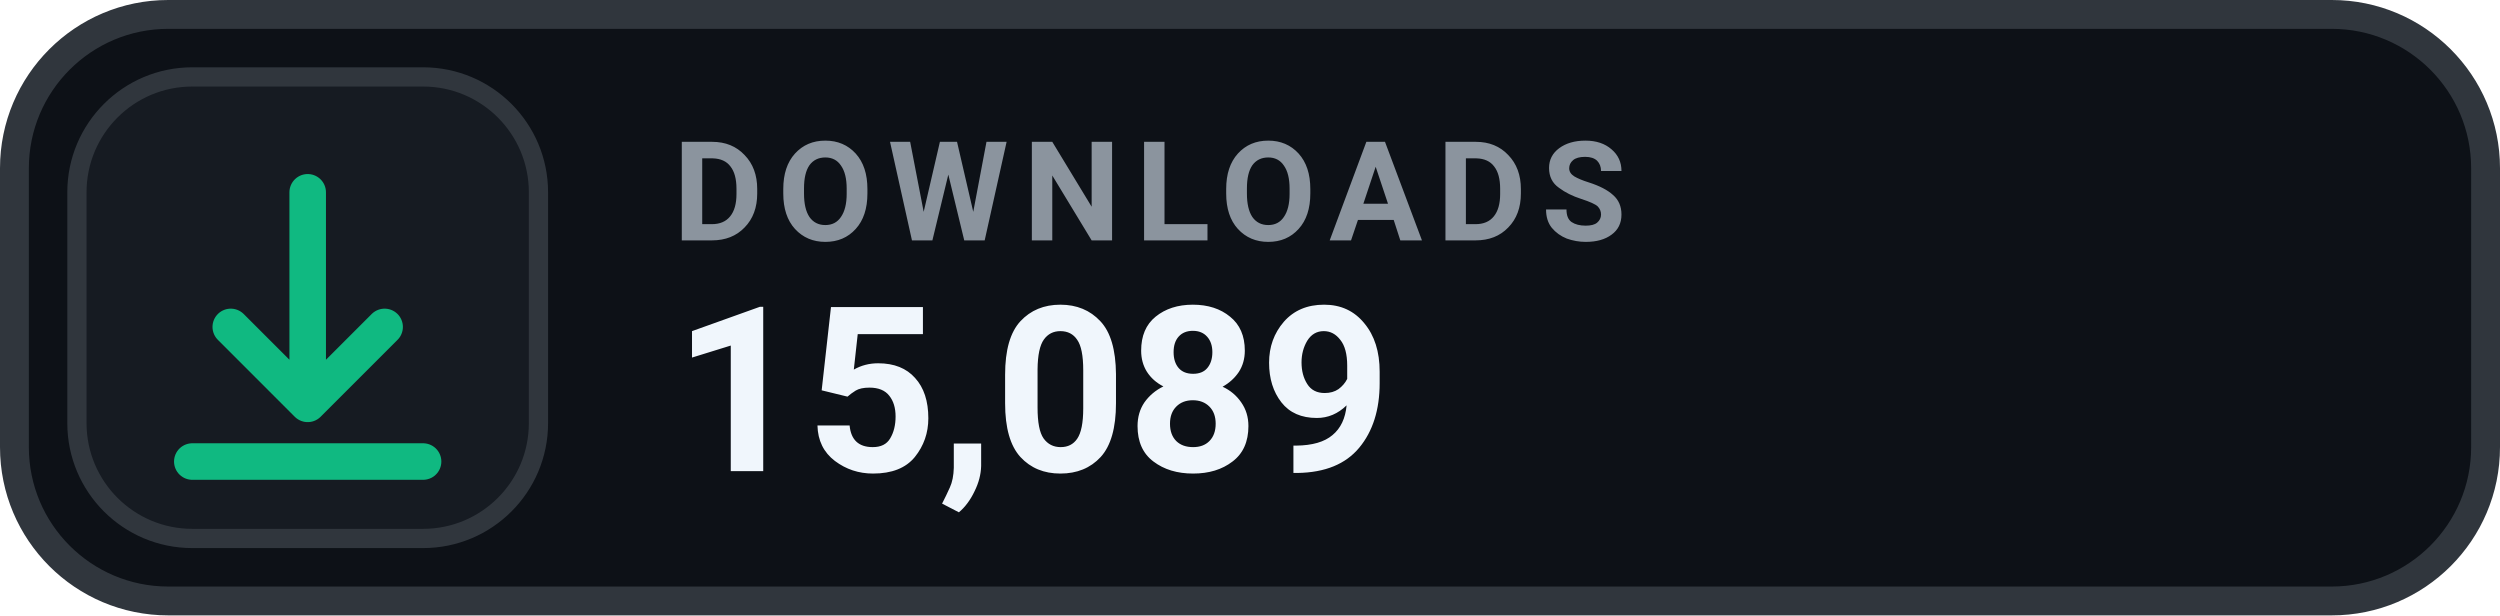
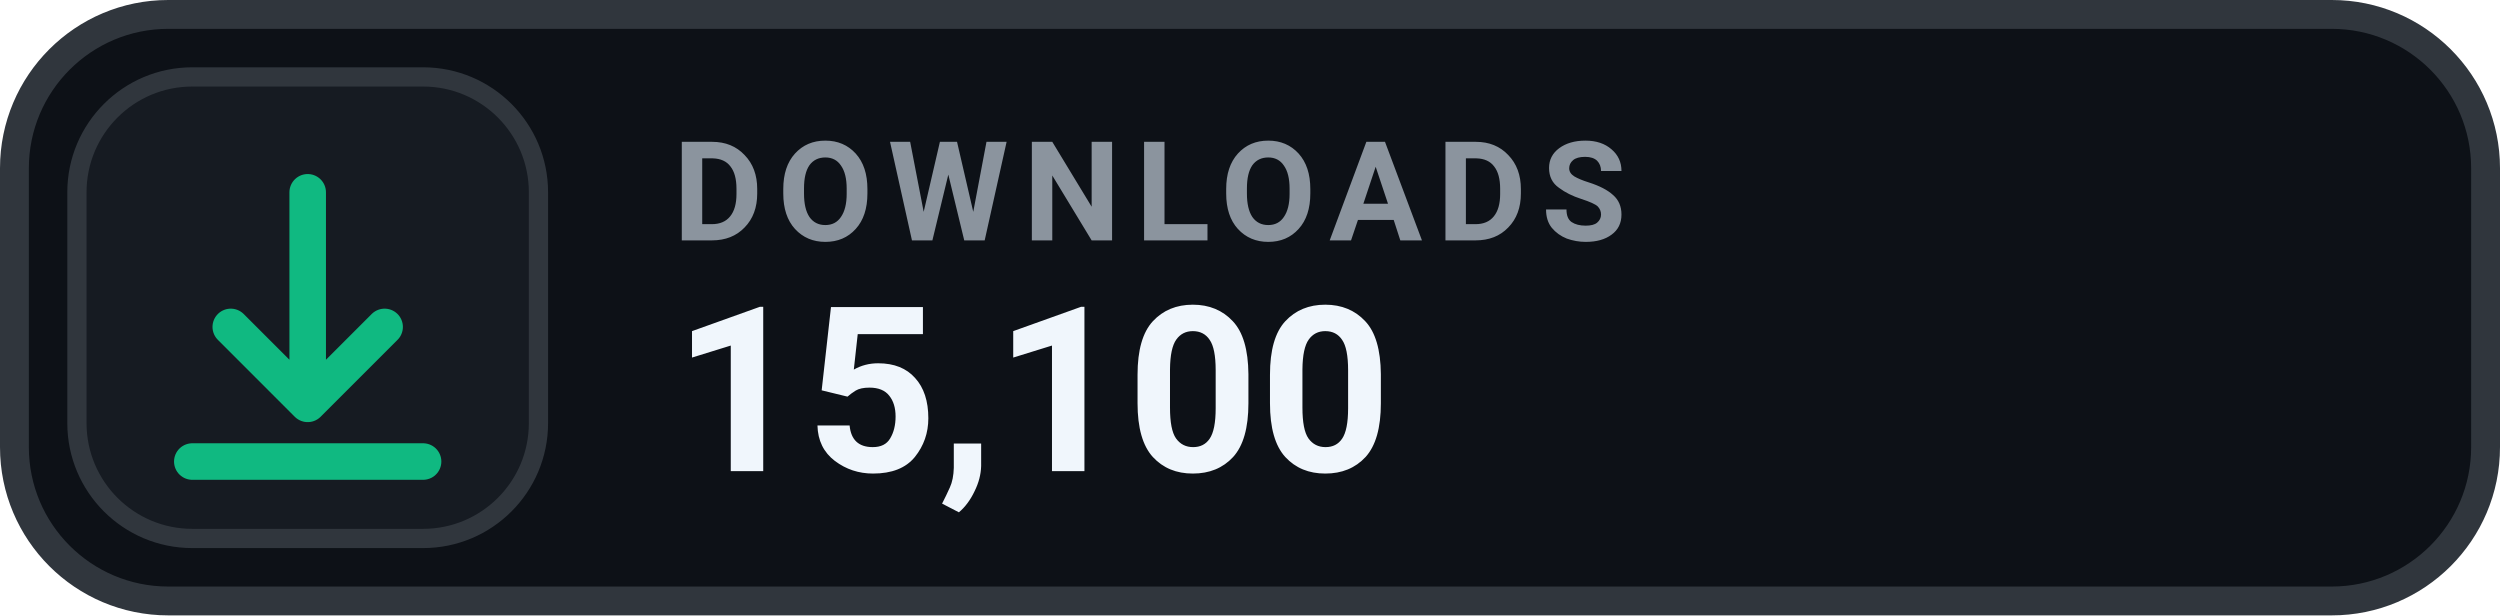
- <svg xmlns="http://www.w3.org/2000/svg" width="130" height="32" viewBox="0 0 130 32" role="img" aria-label="DOWNLOADS 15,089">
+ <svg xmlns="http://www.w3.org/2000/svg" width="130" height="32" viewBox="0 0 130 32" role="img" aria-label="DOWNLOADS 15,100">
  <rect x=".75" y=".75" width="128.5" height="30.5" rx="8" fill="#0D1117" stroke="#30363D" stroke-width="1.5" />
  <rect x="4" y="4" width="24" height="24" rx="6" fill="#161B22" stroke="#30363D" stroke-width="1" />
  <g transform="translate(16 16)" style="color:#10B981;">
    <path d="M0 -6 v11 m0 0 l4 -4 m-4 4 l-4 -4 M-6 8 h12" fill="none" stroke="currentColor" stroke-width="1.9" stroke-linecap="round" stroke-linejoin="round" />
  </g>
  <text x="35" y="12.5" fill="#8B949E" font-family="-apple-system,BlinkMacSystemFont,'Segoe UI',Roboto,Helvetica,Arial,sans-serif" font-size="7.2" font-weight="700" letter-spacing=".75">DOWNLOADS</text>
-   <text x="35" y="24.5" fill="#F0F6FC" font-family="-apple-system,BlinkMacSystemFont,'Segoe UI',Roboto,Helvetica,Arial,sans-serif" font-size="12" font-weight="700">15,089</text>
+   <text x="35" y="24.5" fill="#F0F6FC" font-family="-apple-system,BlinkMacSystemFont,'Segoe UI',Roboto,Helvetica,Arial,sans-serif" font-size="12" font-weight="700">15,100</text>
</svg>
